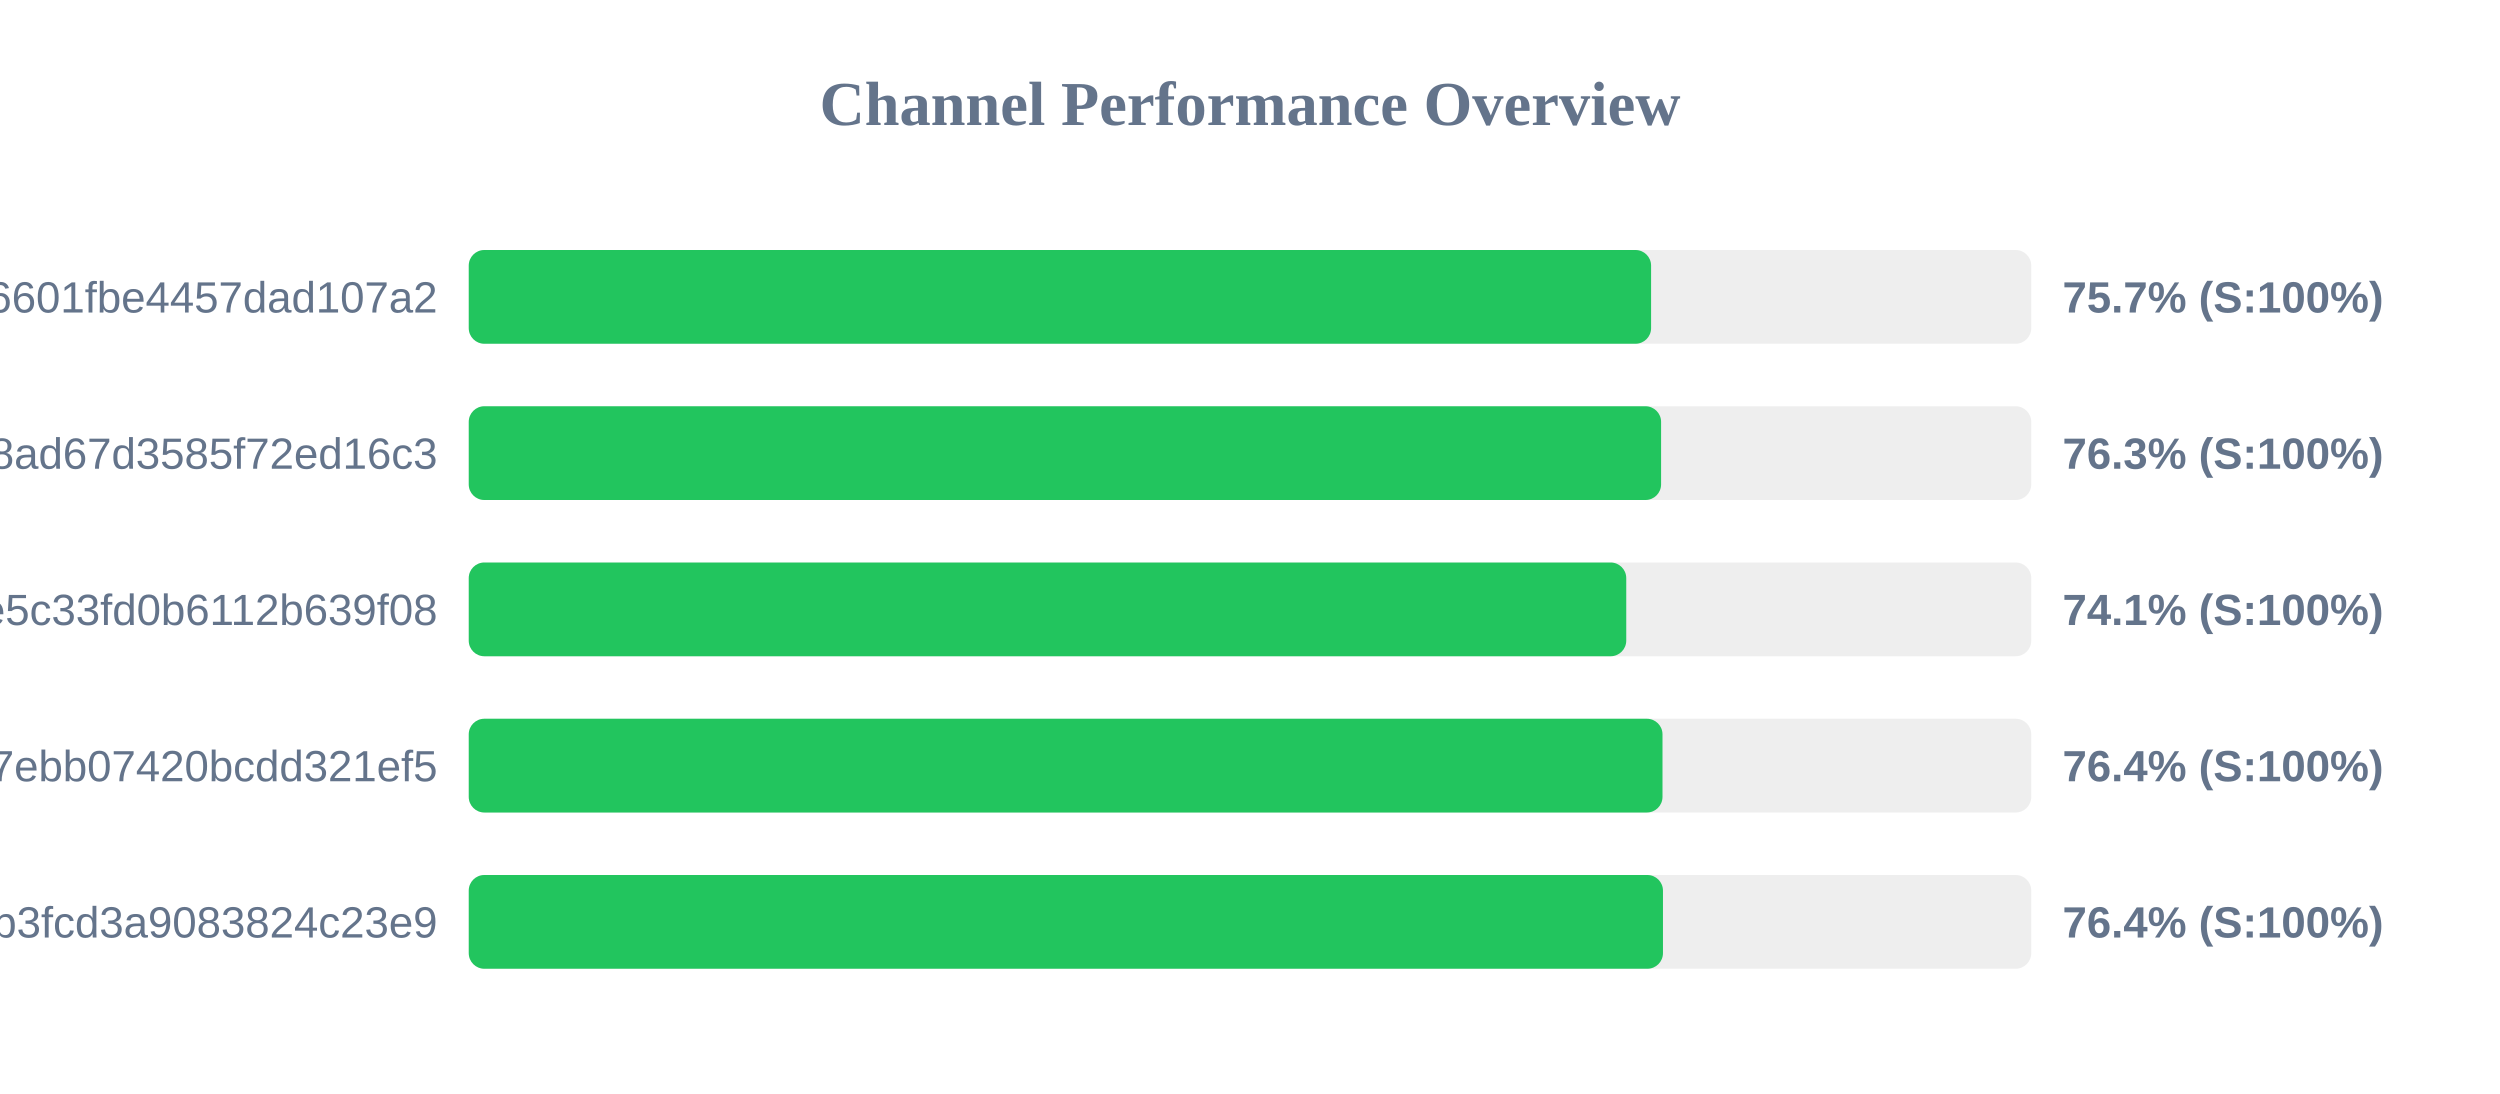
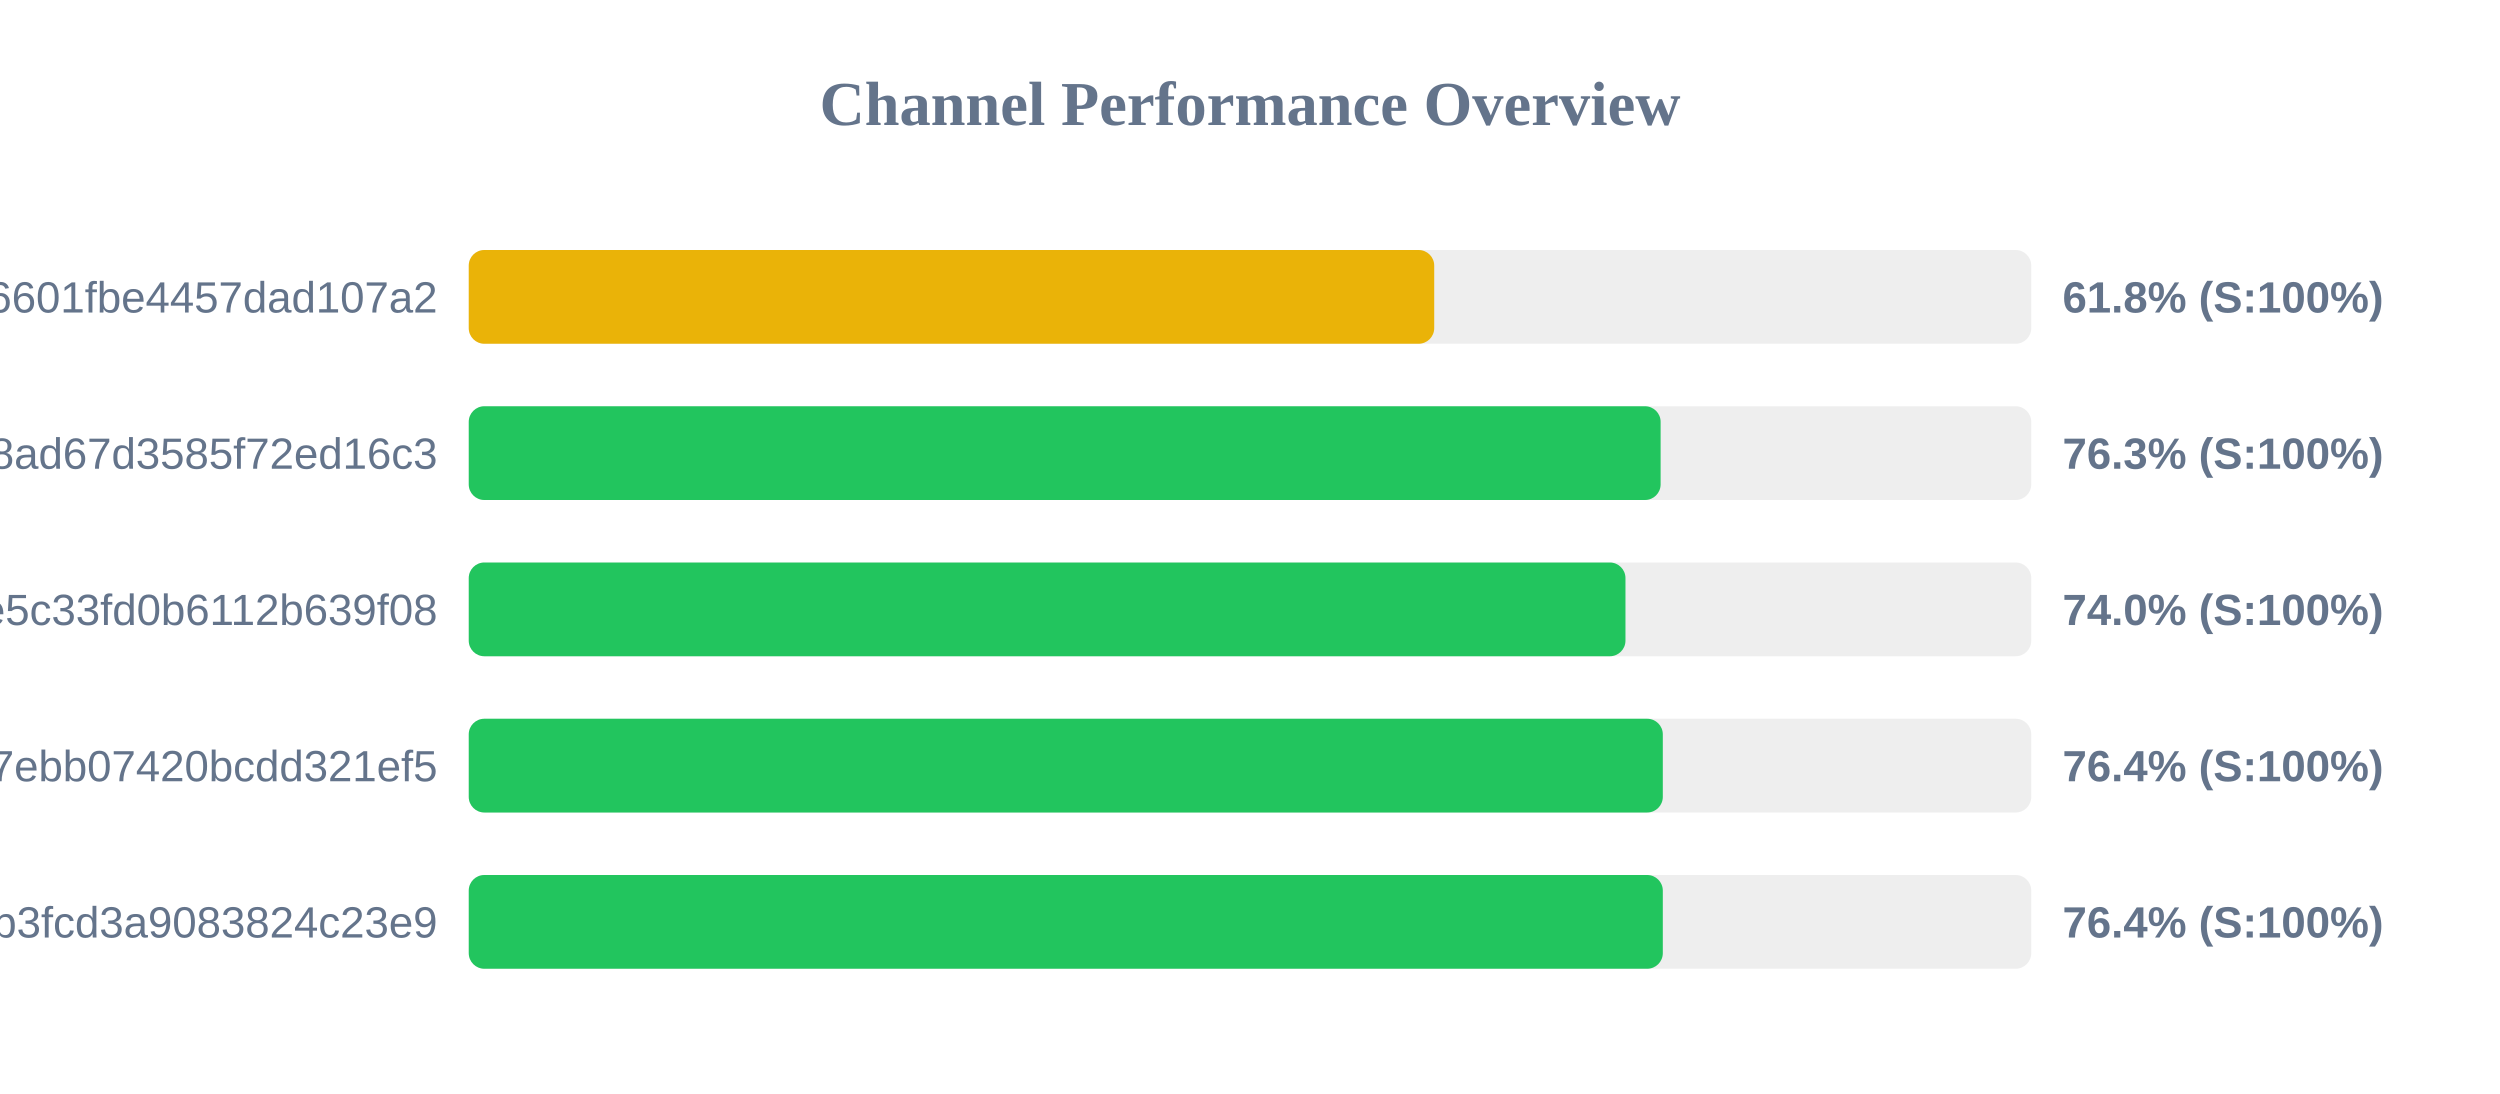
<svg xmlns="http://www.w3.org/2000/svg" width="800" height="350" version="1.1">
  <style>
        .row { font: 14px Arial; fill: #64748b; }
        .score { font: bold 14px Arial; fill: #64748b; }
    </style>
  <text x="400" y="40" text-anchor="middle" font-size="20px" font-weight="bold" fill="#64748b">Channel Performance Overview</text>
  <rect x="150" y="80" width="500" height="30" fill="#eee" rx="5" />
-   <rect x="150" y="80" width="378.35" height="30" fill="#22c55e" rx="5" />
+   <rect x="150" y="80" width="308.95" height="30" fill="#eab308" rx="5" />
  <text x="140" y="100" text-anchor="end" class="row">6ca22ad3b96aa6601fbe4457dad107a2</text>
-   <text x="660" y="100" text-anchor="start" class="score">75.7% (S:100%)</text>
+   <text x="660" y="100" text-anchor="start" class="score">61.8% (S:100%)</text>
  <rect x="150" y="130" width="500" height="30" fill="#eee" rx="5" />
-   <rect x="150" y="130" width="381.55" height="30" fill="#22c55e" rx="5" />
+   <rect x="150" y="130" width="381.4" height="30" fill="#22c55e" rx="5" />
  <text x="140" y="150" text-anchor="end" class="row">d2ddf60933dd08ad67d3585f72ed16c3</text>
  <text x="660" y="150" text-anchor="start" class="score">76.3% (S:100%)</text>
  <rect x="150" y="180" width="500" height="30" fill="#eee" rx="5" />
-   <rect x="150" y="180" width="370.4" height="30" fill="#22c55e" rx="5" />
+   <rect x="150" y="180" width="370.15" height="30" fill="#22c55e" rx="5" />
  <text x="140" y="200" text-anchor="end" class="row">56c52d37015ce5c33fd0b6112b639f08</text>
-   <text x="660" y="200" text-anchor="start" class="score">74.1% (S:100%)</text>
+   <text x="660" y="200" text-anchor="start" class="score">74.0% (S:100%)</text>
  <rect x="150" y="230" width="500" height="30" fill="#eee" rx="5" />
-   <rect x="150" y="230" width="382.0" height="30" fill="#22c55e" rx="5" />
+   <rect x="150" y="230" width="382.1" height="30" fill="#22c55e" rx="5" />
  <text x="140" y="250" text-anchor="end" class="row">dcd03ae545a147ebb07420bcdd321ef5</text>
  <text x="660" y="250" text-anchor="start" class="score">76.4% (S:100%)</text>
  <rect x="150" y="280" width="500" height="30" fill="#eee" rx="5" />
-   <rect x="150" y="280" width="382.15" height="30" fill="#22c55e" rx="5" />
+   <rect x="150" y="280" width="382.1" height="30" fill="#22c55e" rx="5" />
  <text x="140" y="300" text-anchor="end" class="row">subscribe?token=8bc38a0c131e9b3fcd3a9083824c23e9</text>
  <text x="660" y="300" text-anchor="start" class="score">76.4% (S:100%)</text>
</svg>
